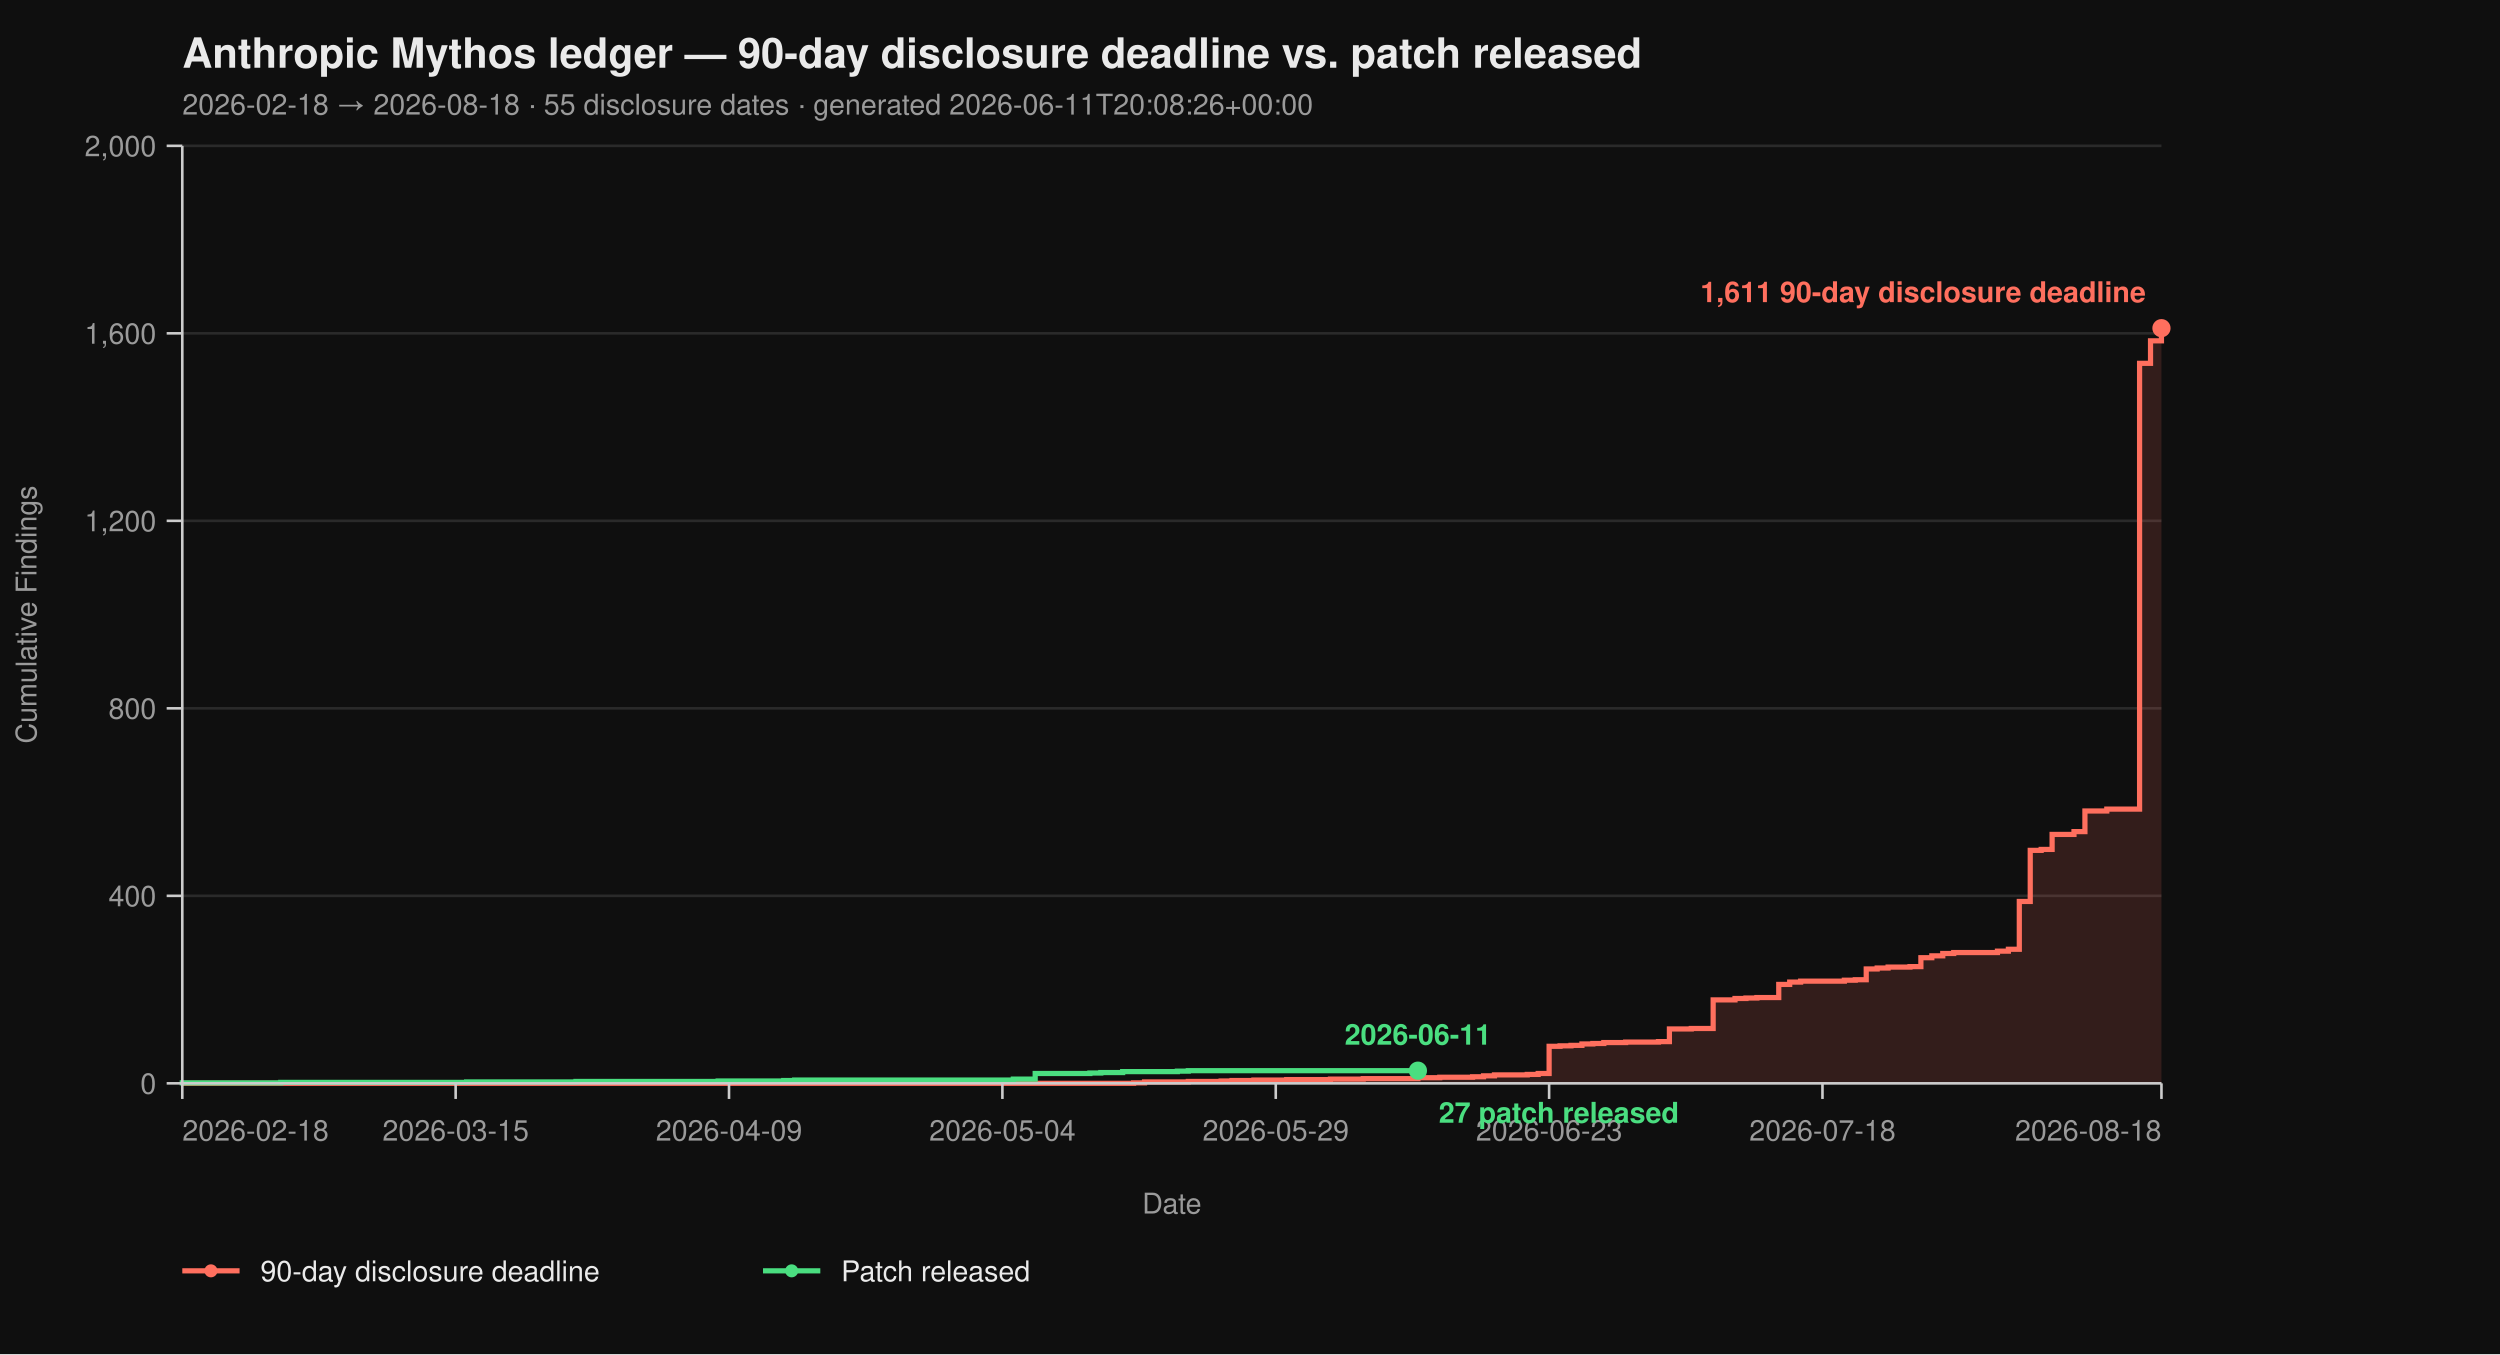
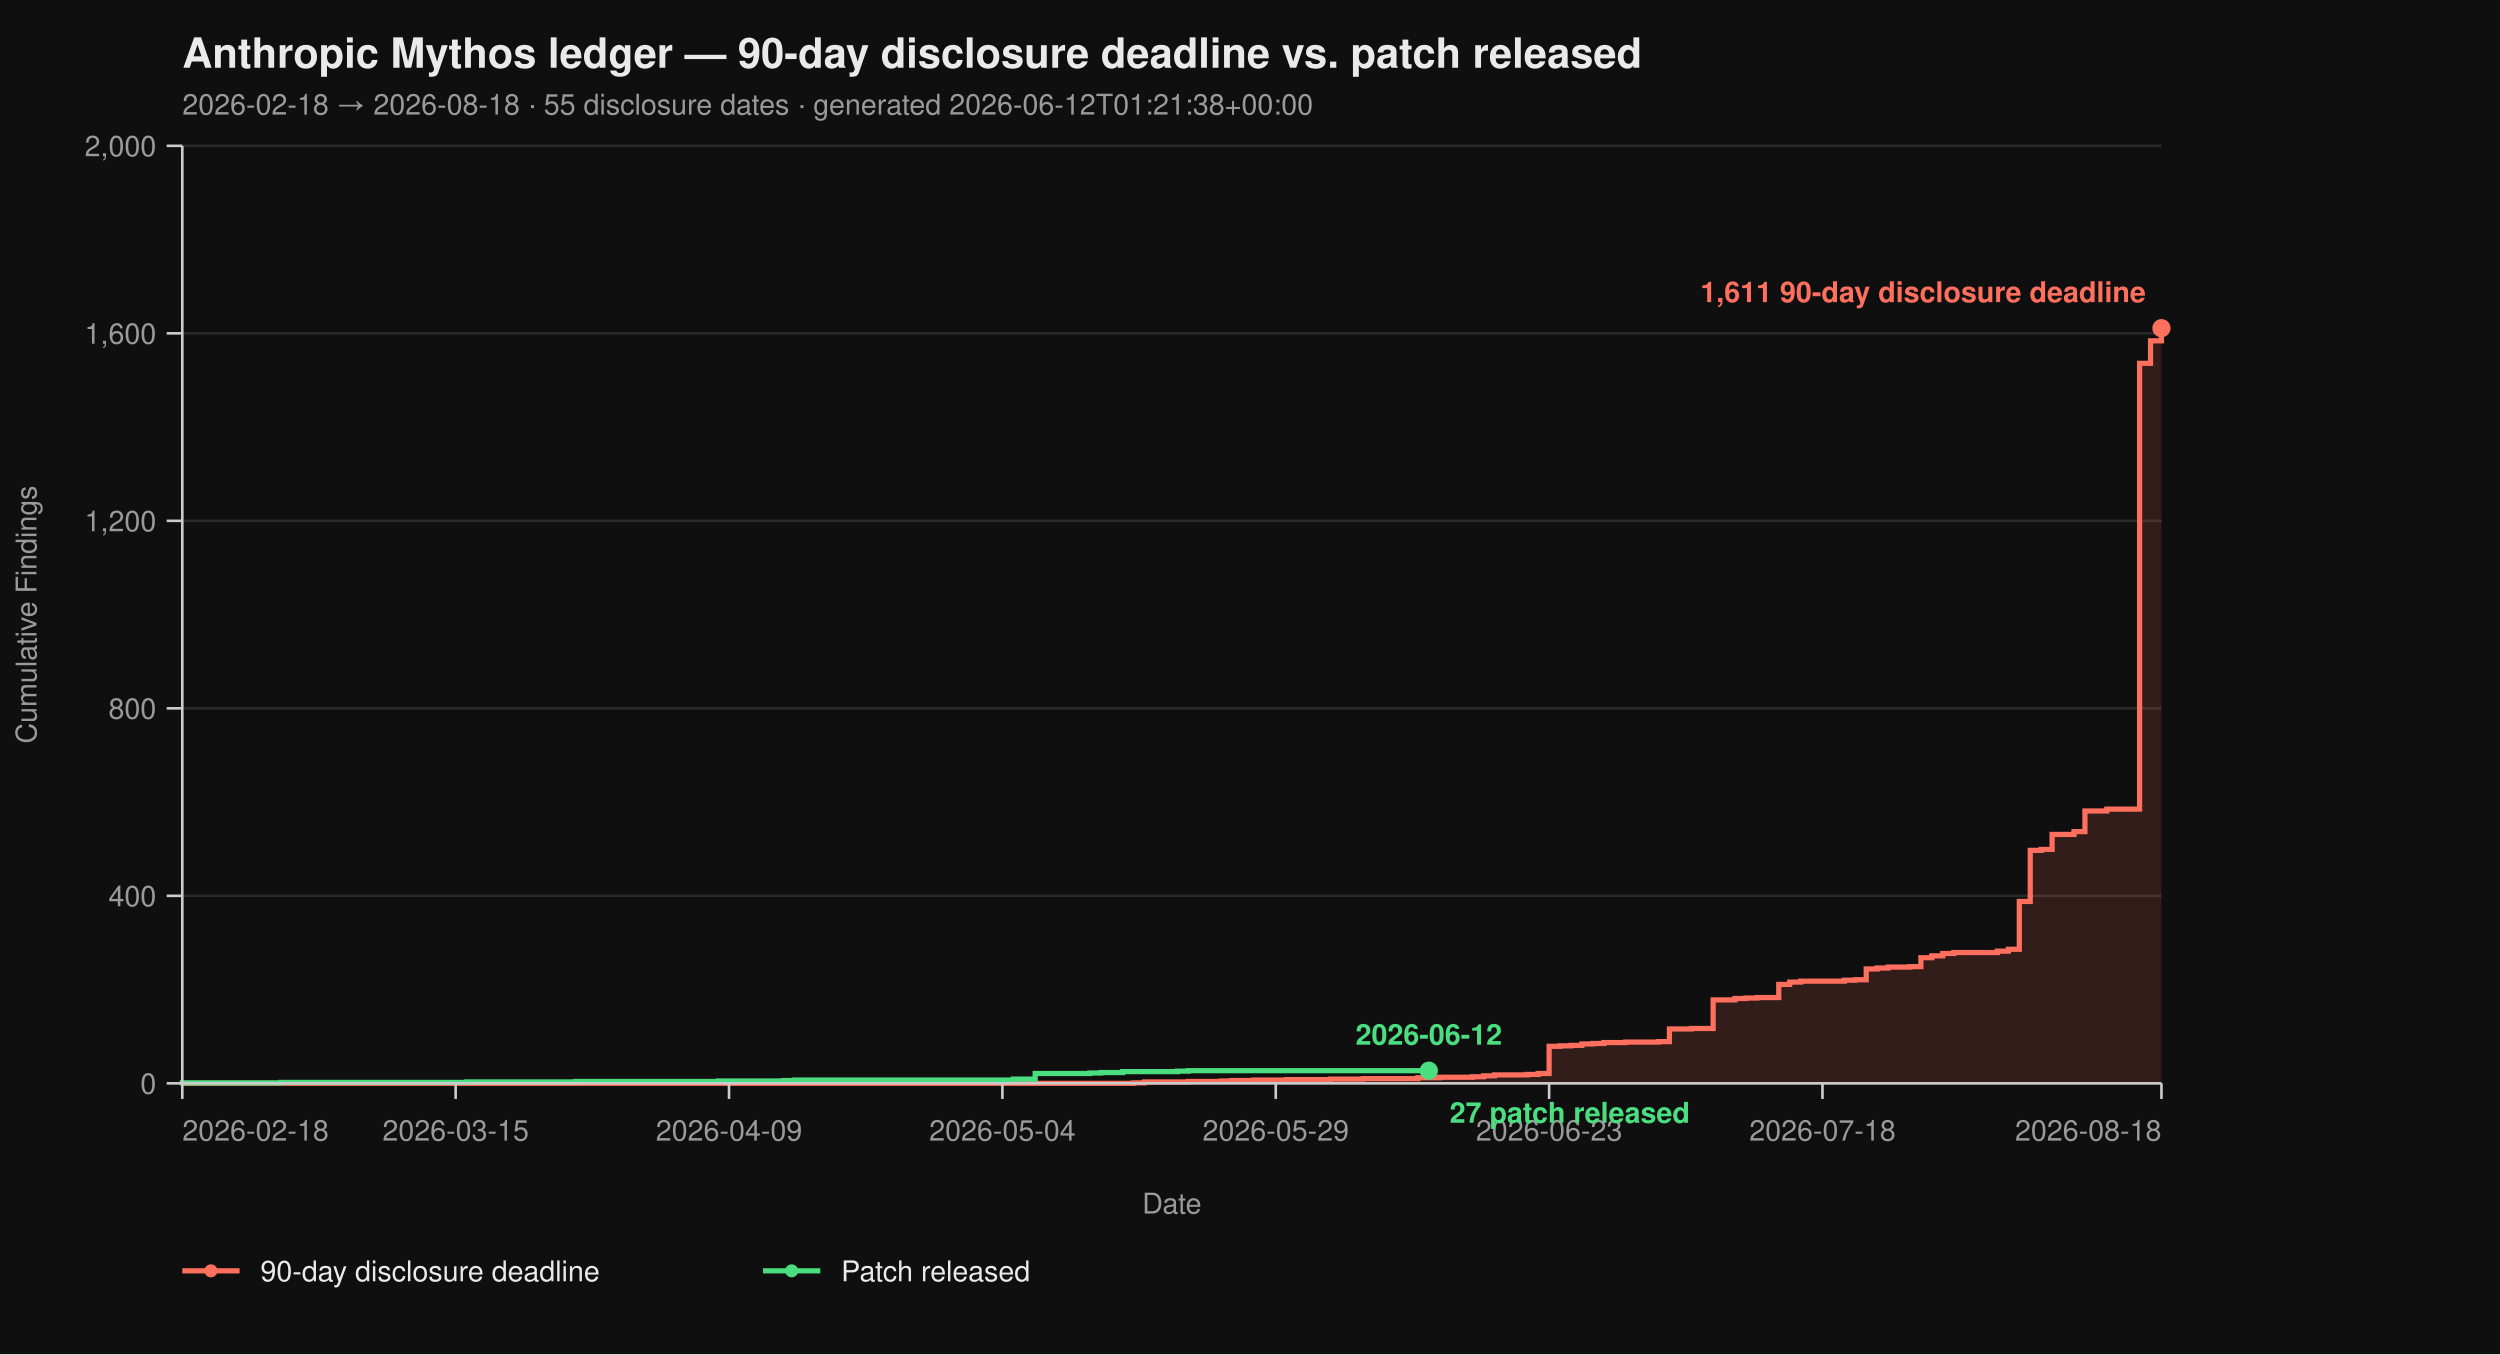
<svg xmlns="http://www.w3.org/2000/svg" viewBox="0 0 960 520" width="960" height="520" font-family="-apple-system, BlinkMacSystemFont, 'Segoe UI', Helvetica, Arial, sans-serif">
  <rect width="100%" height="100%" fill="#0f0f0f" />
  <text x="70" y="26" fill="#eaeaea" font-size="16" font-weight="700">Anthropic Mythos ledger — 90-day disclosure deadline vs. patch released</text>
-   <text x="70" y="44" fill="#9a9a9a" font-size="11">2026-02-18 → 2026-08-18  ·  55 disclosure dates  ·  generated 2026-06-11T20:08:26+00:00</text>
+   <text x="70" y="44" fill="#9a9a9a" font-size="11">2026-02-18 → 2026-08-18  ·  55 disclosure dates  ·  generated 2026-06-12T01:21:38+00:00</text>
  <line x1="70" y1="416.00" x2="830" y2="416.00" stroke="#2a2a2a" stroke-width="1" />
  <line x1="70" y1="344.00" x2="830" y2="344.00" stroke="#2a2a2a" stroke-width="1" />
  <line x1="70" y1="272.00" x2="830" y2="272.00" stroke="#2a2a2a" stroke-width="1" />
  <line x1="70" y1="200.00" x2="830" y2="200.00" stroke="#2a2a2a" stroke-width="1" />
  <line x1="70" y1="128.00" x2="830" y2="128.00" stroke="#2a2a2a" stroke-width="1" />
  <line x1="70" y1="56.00" x2="830" y2="56.00" stroke="#2a2a2a" stroke-width="1" />
  <path d="M 70.00 416.00 L 435.30 416.00 L 435.30 415.82 L 439.50 415.82 L 439.50 415.46 L 456.30 415.46 L 456.30 415.28 L 468.90 415.28 L 468.90 415.10 L 473.09 415.10 L 473.09 414.92 L 481.49 414.92 L 481.49 414.74 L 494.09 414.74 L 494.09 414.56 L 510.88 414.56 L 510.88 414.38 L 523.48 414.38 L 523.48 414.20 L 544.48 414.20 L 544.48 413.84 L 552.87 413.84 L 552.87 413.66 L 565.47 413.66 L 565.47 413.48 L 569.67 413.48 L 569.67 413.12 L 573.87 413.12 L 573.87 412.76 L 586.46 412.76 L 586.46 412.58 L 590.66 412.58 L 590.66 412.22 L 594.86 412.22 L 594.86 401.78 L 599.06 401.78 L 599.06 401.60 L 603.26 401.60 L 603.26 401.42 L 607.46 401.42 L 607.46 400.88 L 611.66 400.88 L 611.66 400.70 L 615.86 400.70 L 615.86 400.34 L 624.25 400.34 L 624.25 400.16 L 636.85 400.16 L 636.85 399.98 L 641.05 399.98 L 641.05 395.12 L 649.45 395.12 L 649.45 394.94 L 657.85 394.94 L 657.85 383.96 L 666.24 383.96 L 666.24 383.42 L 670.44 383.42 L 670.44 383.24 L 674.64 383.24 L 674.64 383.06 L 683.04 383.06 L 683.04 378.02 L 687.24 378.02 L 687.24 377.12 L 691.44 377.12 L 691.44 376.76 L 708.23 376.76 L 708.23 376.40 L 712.43 376.40 L 712.43 376.22 L 716.63 376.22 L 716.63 372.08 L 720.83 372.08 L 720.83 371.72 L 725.03 371.72 L 725.03 371.36 L 733.43 371.36 L 733.43 371.18 L 737.62 371.18 L 737.62 367.76 L 741.82 367.76 L 741.82 367.04 L 746.02 367.04 L 746.02 366.14 L 750.22 366.14 L 750.22 365.78 L 767.02 365.78 L 767.02 365.24 L 771.22 365.24 L 771.22 364.52 L 775.41 364.52 L 775.41 346.16 L 779.61 346.16 L 779.61 326.54 L 783.81 326.54 L 783.81 326.18 L 788.01 326.18 L 788.01 320.42 L 796.41 320.42 L 796.41 319.34 L 800.61 319.34 L 800.61 311.42 L 809.01 311.42 L 809.01 310.70 L 821.60 310.70 L 821.60 139.52 L 825.80 139.52 L 825.80 130.88 L 830.00 130.88 L 830.00 126.02 L 830.00 126.02 L 830.00 416.00 Z" fill="#ff6f5e26" stroke="none" />
  <path d="M 70.00 416.00 L 435.30 416.00 L 435.30 415.82 L 439.50 415.82 L 439.50 415.46 L 456.30 415.46 L 456.30 415.28 L 468.90 415.28 L 468.90 415.10 L 473.09 415.10 L 473.09 414.92 L 481.49 414.92 L 481.49 414.74 L 494.09 414.74 L 494.09 414.56 L 510.88 414.56 L 510.88 414.38 L 523.48 414.38 L 523.48 414.20 L 544.48 414.20 L 544.48 413.84 L 552.87 413.84 L 552.87 413.66 L 565.47 413.66 L 565.47 413.48 L 569.67 413.48 L 569.67 413.12 L 573.87 413.12 L 573.87 412.76 L 586.46 412.76 L 586.46 412.58 L 590.66 412.58 L 590.66 412.22 L 594.86 412.22 L 594.86 401.78 L 599.06 401.78 L 599.06 401.60 L 603.26 401.60 L 603.26 401.42 L 607.46 401.42 L 607.46 400.88 L 611.66 400.88 L 611.66 400.70 L 615.86 400.70 L 615.86 400.34 L 624.25 400.34 L 624.25 400.16 L 636.85 400.16 L 636.85 399.98 L 641.05 399.98 L 641.05 395.12 L 649.45 395.12 L 649.45 394.94 L 657.85 394.94 L 657.85 383.96 L 666.24 383.96 L 666.24 383.42 L 670.44 383.42 L 670.44 383.24 L 674.64 383.24 L 674.64 383.06 L 683.04 383.06 L 683.04 378.02 L 687.24 378.02 L 687.24 377.12 L 691.44 377.12 L 691.44 376.76 L 708.23 376.76 L 708.23 376.40 L 712.43 376.40 L 712.43 376.22 L 716.63 376.22 L 716.63 372.08 L 720.83 372.08 L 720.83 371.72 L 725.03 371.72 L 725.03 371.36 L 733.43 371.36 L 733.43 371.18 L 737.62 371.18 L 737.62 367.76 L 741.82 367.76 L 741.82 367.04 L 746.02 367.04 L 746.02 366.14 L 750.22 366.14 L 750.22 365.78 L 767.02 365.78 L 767.02 365.24 L 771.22 365.24 L 771.22 364.52 L 775.41 364.52 L 775.41 346.16 L 779.61 346.16 L 779.61 326.54 L 783.81 326.54 L 783.81 326.18 L 788.01 326.18 L 788.01 320.42 L 796.41 320.42 L 796.41 319.34 L 800.61 319.34 L 800.61 311.42 L 809.01 311.42 L 809.01 310.70 L 821.60 310.70 L 821.60 139.52 L 825.80 139.52 L 825.80 130.88 L 830.00 130.88 L 830.00 126.02 L 830.00 126.02" fill="none" stroke="#ff6f5e" stroke-width="2" stroke-linejoin="miter" stroke-linecap="butt" />
-   <path d="M 70.00 416.00 L 70.00 416.00 L 70.00 415.82 L 107.79 415.82 L 107.79 415.64 L 179.17 415.64 L 179.17 415.46 L 221.16 415.46 L 221.16 415.28 L 275.75 415.28 L 275.75 415.10 L 300.94 415.10 L 300.94 414.92 L 305.14 414.92 L 305.14 414.74 L 389.12 414.74 L 389.12 414.38 L 397.51 414.38 L 397.51 412.22 L 418.51 412.22 L 418.51 412.04 L 422.71 412.04 L 422.71 411.86 L 431.10 411.86 L 431.10 411.50 L 452.10 411.50 L 452.10 411.32 L 456.30 411.32 L 456.30 411.14 L 544.48 411.14" fill="none" stroke="#4ade80" stroke-width="2" stroke-linejoin="miter" stroke-linecap="butt" />
+   <path d="M 70.00 416.00 L 70.00 416.00 L 70.00 415.82 L 107.79 415.82 L 107.79 415.64 L 179.17 415.64 L 179.17 415.46 L 221.16 415.46 L 221.16 415.28 L 275.75 415.28 L 275.75 415.10 L 300.94 415.10 L 300.94 414.92 L 305.14 414.92 L 305.14 414.74 L 389.12 414.74 L 389.12 414.38 L 397.51 414.38 L 397.51 412.22 L 418.51 412.22 L 418.51 412.04 L 422.71 412.04 L 422.71 411.86 L 431.10 411.86 L 431.10 411.50 L 452.10 411.50 L 452.10 411.32 L 456.30 411.32 L 456.30 411.14 L 548.67 411.14" fill="none" stroke="#4ade80" stroke-width="2" stroke-linejoin="miter" stroke-linecap="butt" />
  <line x1="70" y1="56" x2="70" y2="416" stroke="#cccccc" stroke-width="1" />
  <line x1="70" y1="416" x2="830" y2="416" stroke="#cccccc" stroke-width="1" />
  <line x1="64" y1="416.00" x2="70" y2="416.00" stroke="#cccccc" stroke-width="1" />
  <line x1="64" y1="344.00" x2="70" y2="344.00" stroke="#cccccc" stroke-width="1" />
  <line x1="64" y1="272.00" x2="70" y2="272.00" stroke="#cccccc" stroke-width="1" />
  <line x1="64" y1="200.00" x2="70" y2="200.00" stroke="#cccccc" stroke-width="1" />
  <line x1="64" y1="128.00" x2="70" y2="128.00" stroke="#cccccc" stroke-width="1" />
  <line x1="64" y1="56.00" x2="70" y2="56.00" stroke="#cccccc" stroke-width="1" />
  <text x="60" y="420.00" text-anchor="end" fill="#9a9a9a" font-size="11">0</text>
  <text x="60" y="348.00" text-anchor="end" fill="#9a9a9a" font-size="11">400</text>
  <text x="60" y="276.00" text-anchor="end" fill="#9a9a9a" font-size="11">800</text>
  <text x="60" y="204.00" text-anchor="end" fill="#9a9a9a" font-size="11">1,200</text>
  <text x="60" y="132.00" text-anchor="end" fill="#9a9a9a" font-size="11">1,600</text>
  <text x="60" y="60.00" text-anchor="end" fill="#9a9a9a" font-size="11">2,000</text>
  <text x="14" y="236.00" fill="#9a9a9a" font-size="11" transform="rotate(-90 14 236.00)" text-anchor="middle">Cumulative Findings</text>
  <line x1="70.00" y1="416" x2="70.00" y2="422" stroke="#cccccc" stroke-width="1" />
  <line x1="174.97" y1="416" x2="174.97" y2="422" stroke="#cccccc" stroke-width="1" />
  <line x1="279.94" y1="416" x2="279.94" y2="422" stroke="#cccccc" stroke-width="1" />
  <line x1="384.92" y1="416" x2="384.92" y2="422" stroke="#cccccc" stroke-width="1" />
  <line x1="489.89" y1="416" x2="489.89" y2="422" stroke="#cccccc" stroke-width="1" />
  <line x1="594.86" y1="416" x2="594.86" y2="422" stroke="#cccccc" stroke-width="1" />
  <line x1="699.83" y1="416" x2="699.83" y2="422" stroke="#cccccc" stroke-width="1" />
  <line x1="830.00" y1="416" x2="830.00" y2="422" stroke="#cccccc" stroke-width="1" />
  <text x="70.00" y="438" text-anchor="start" fill="#9a9a9a" font-size="11">2026-02-18</text>
  <text x="174.97" y="438" text-anchor="middle" fill="#9a9a9a" font-size="11">2026-03-15</text>
  <text x="279.94" y="438" text-anchor="middle" fill="#9a9a9a" font-size="11">2026-04-09</text>
  <text x="384.92" y="438" text-anchor="middle" fill="#9a9a9a" font-size="11">2026-05-04</text>
  <text x="489.89" y="438" text-anchor="middle" fill="#9a9a9a" font-size="11">2026-05-29</text>
  <text x="594.86" y="438" text-anchor="middle" fill="#9a9a9a" font-size="11">2026-06-23</text>
  <text x="699.83" y="438" text-anchor="middle" fill="#9a9a9a" font-size="11">2026-07-18</text>
  <text x="830.00" y="438" text-anchor="end" fill="#9a9a9a" font-size="11">2026-08-18</text>
  <text x="450.00" y="466" fill="#9a9a9a" font-size="11" text-anchor="middle">Date</text>
  <circle cx="830.00" cy="126.02" r="3.5" fill="#ff6f5e" />
  <text x="824.00" y="116.02" text-anchor="end" fill="#ff6f5e" font-size="11" font-weight="600">1,611 90-day disclosure deadline</text>
-   <circle cx="544.48" cy="411.14" r="3.5" fill="#4ade80" />
-   <text x="552.48" y="431.14" text-anchor="start" fill="#4ade80" font-size="11" font-weight="600">27 patch released</text>
-   <text x="544.48" y="401.14" text-anchor="middle" fill="#4ade80" font-size="11" font-weight="600">2026-06-11</text>
+   <circle cx="548.67" cy="411.14" r="3.5" fill="#4ade80" />
+   <text x="556.67" y="431.14" text-anchor="start" fill="#4ade80" font-size="11" font-weight="600">27 patch released</text>
+   <text x="548.67" y="401.14" text-anchor="middle" fill="#4ade80" font-size="11" font-weight="600">2026-06-12</text>
  <line x1="70" y1="488" x2="92" y2="488" stroke="#ff6f5e" stroke-width="2" />
  <circle cx="81" cy="488" r="2.5" fill="#ff6f5e" />
  <text x="100" y="492" fill="#eaeaea" font-size="11">90-day disclosure deadline</text>
  <line x1="293.0" y1="488" x2="315.0" y2="488" stroke="#4ade80" stroke-width="2" />
  <circle cx="304.0" cy="488" r="2.5" fill="#4ade80" />
  <text x="323.0" y="492" fill="#eaeaea" font-size="11">Patch released</text>
</svg>
